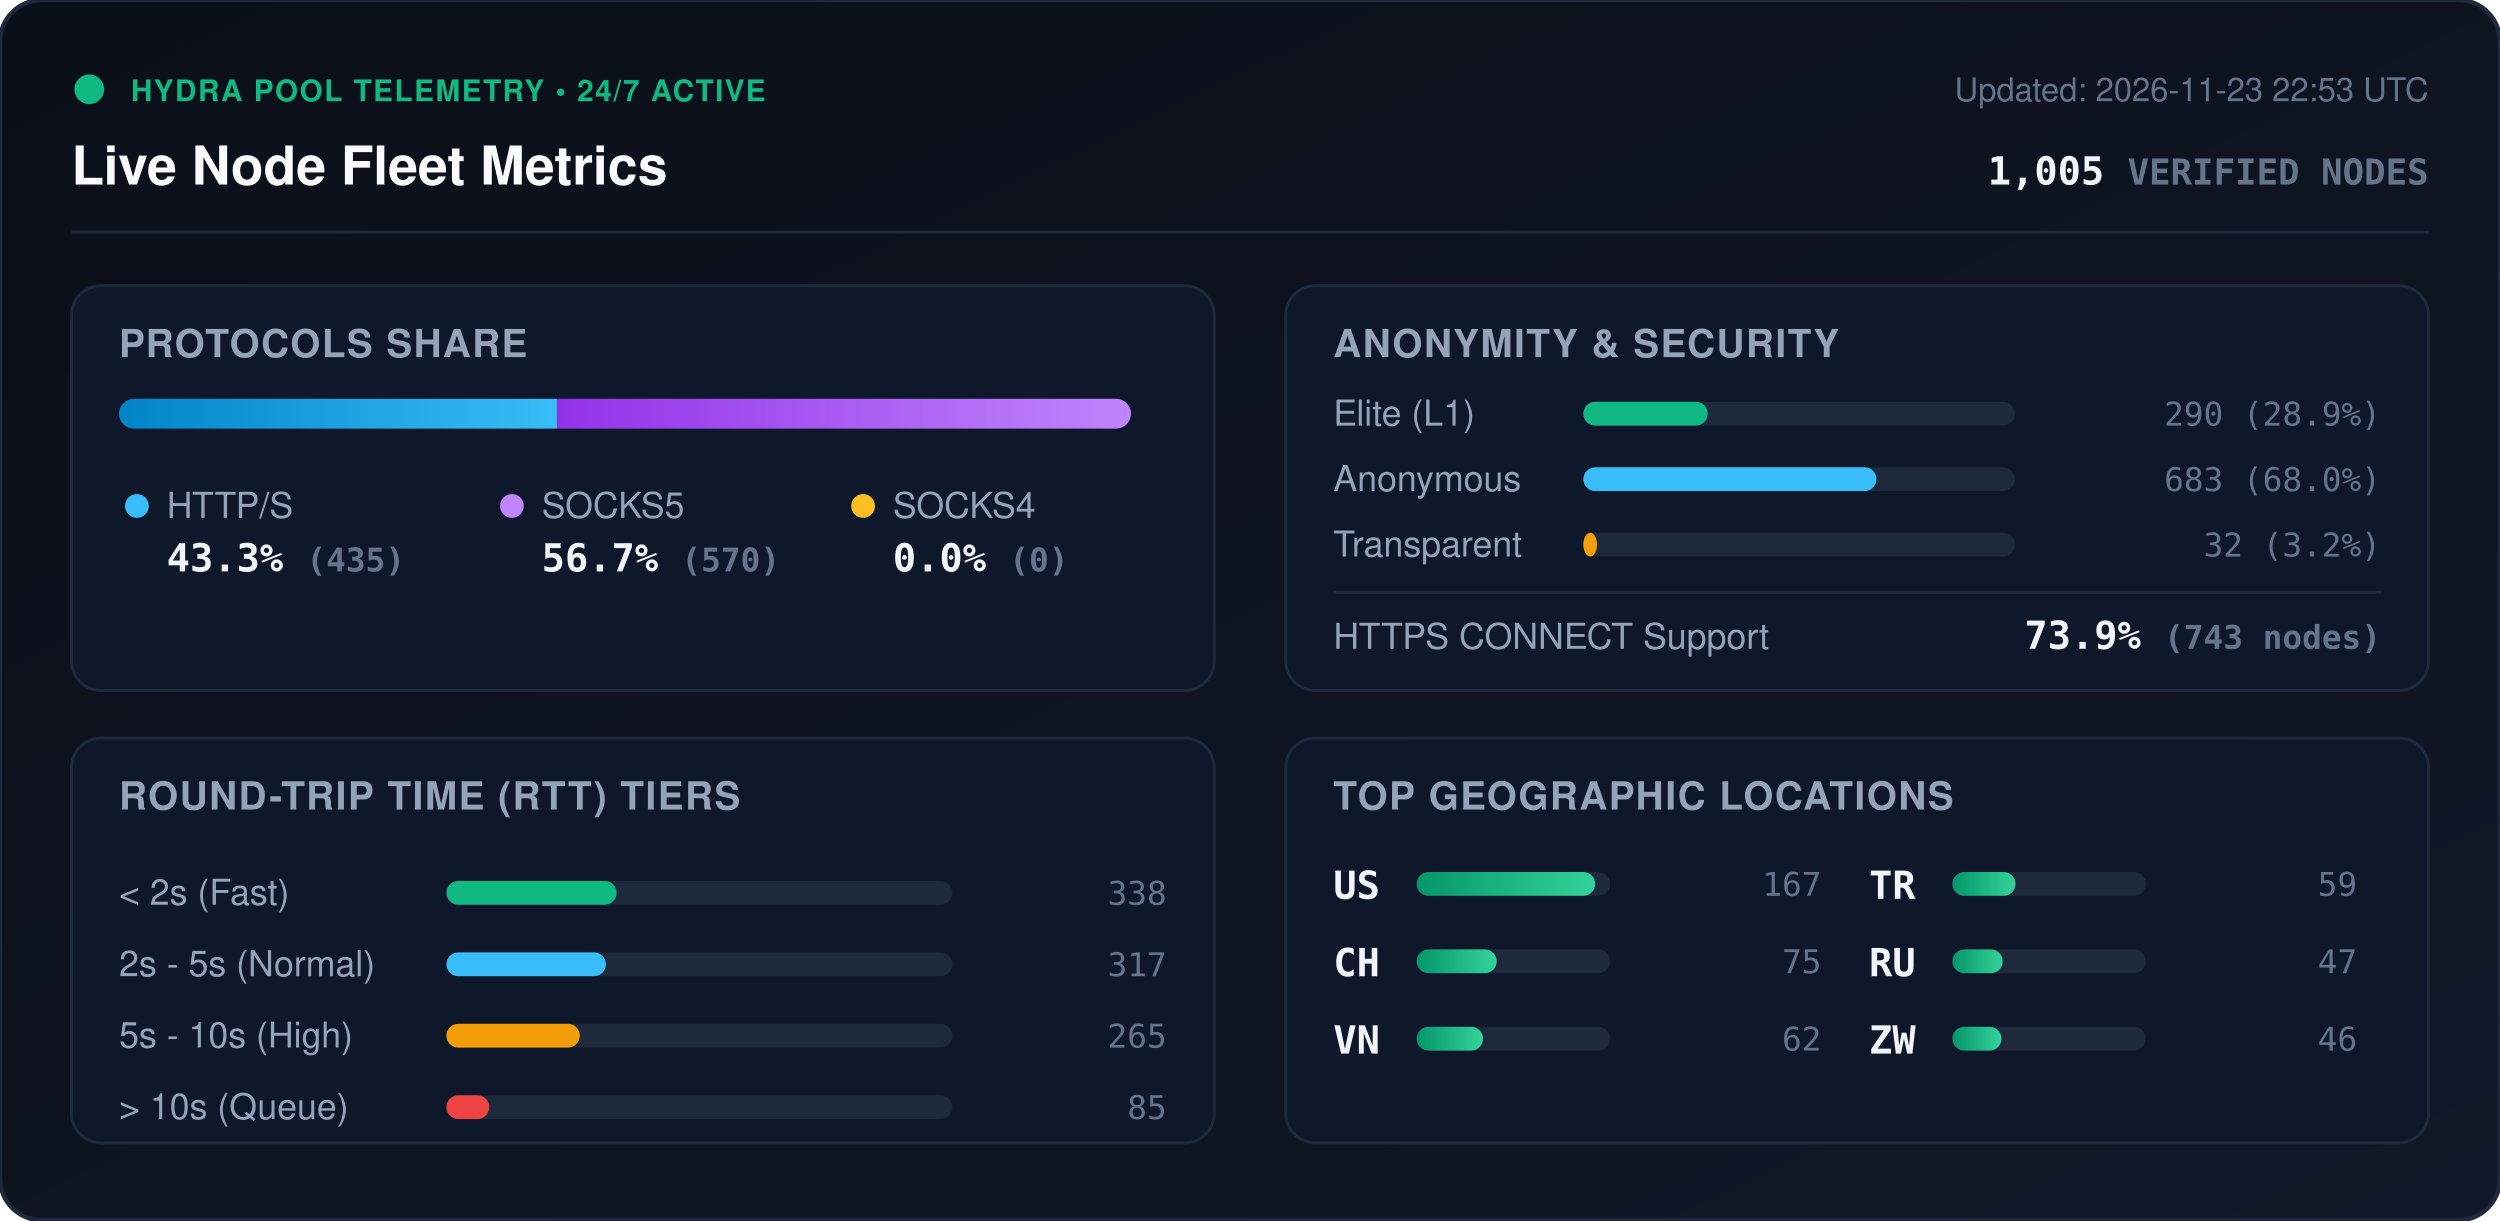
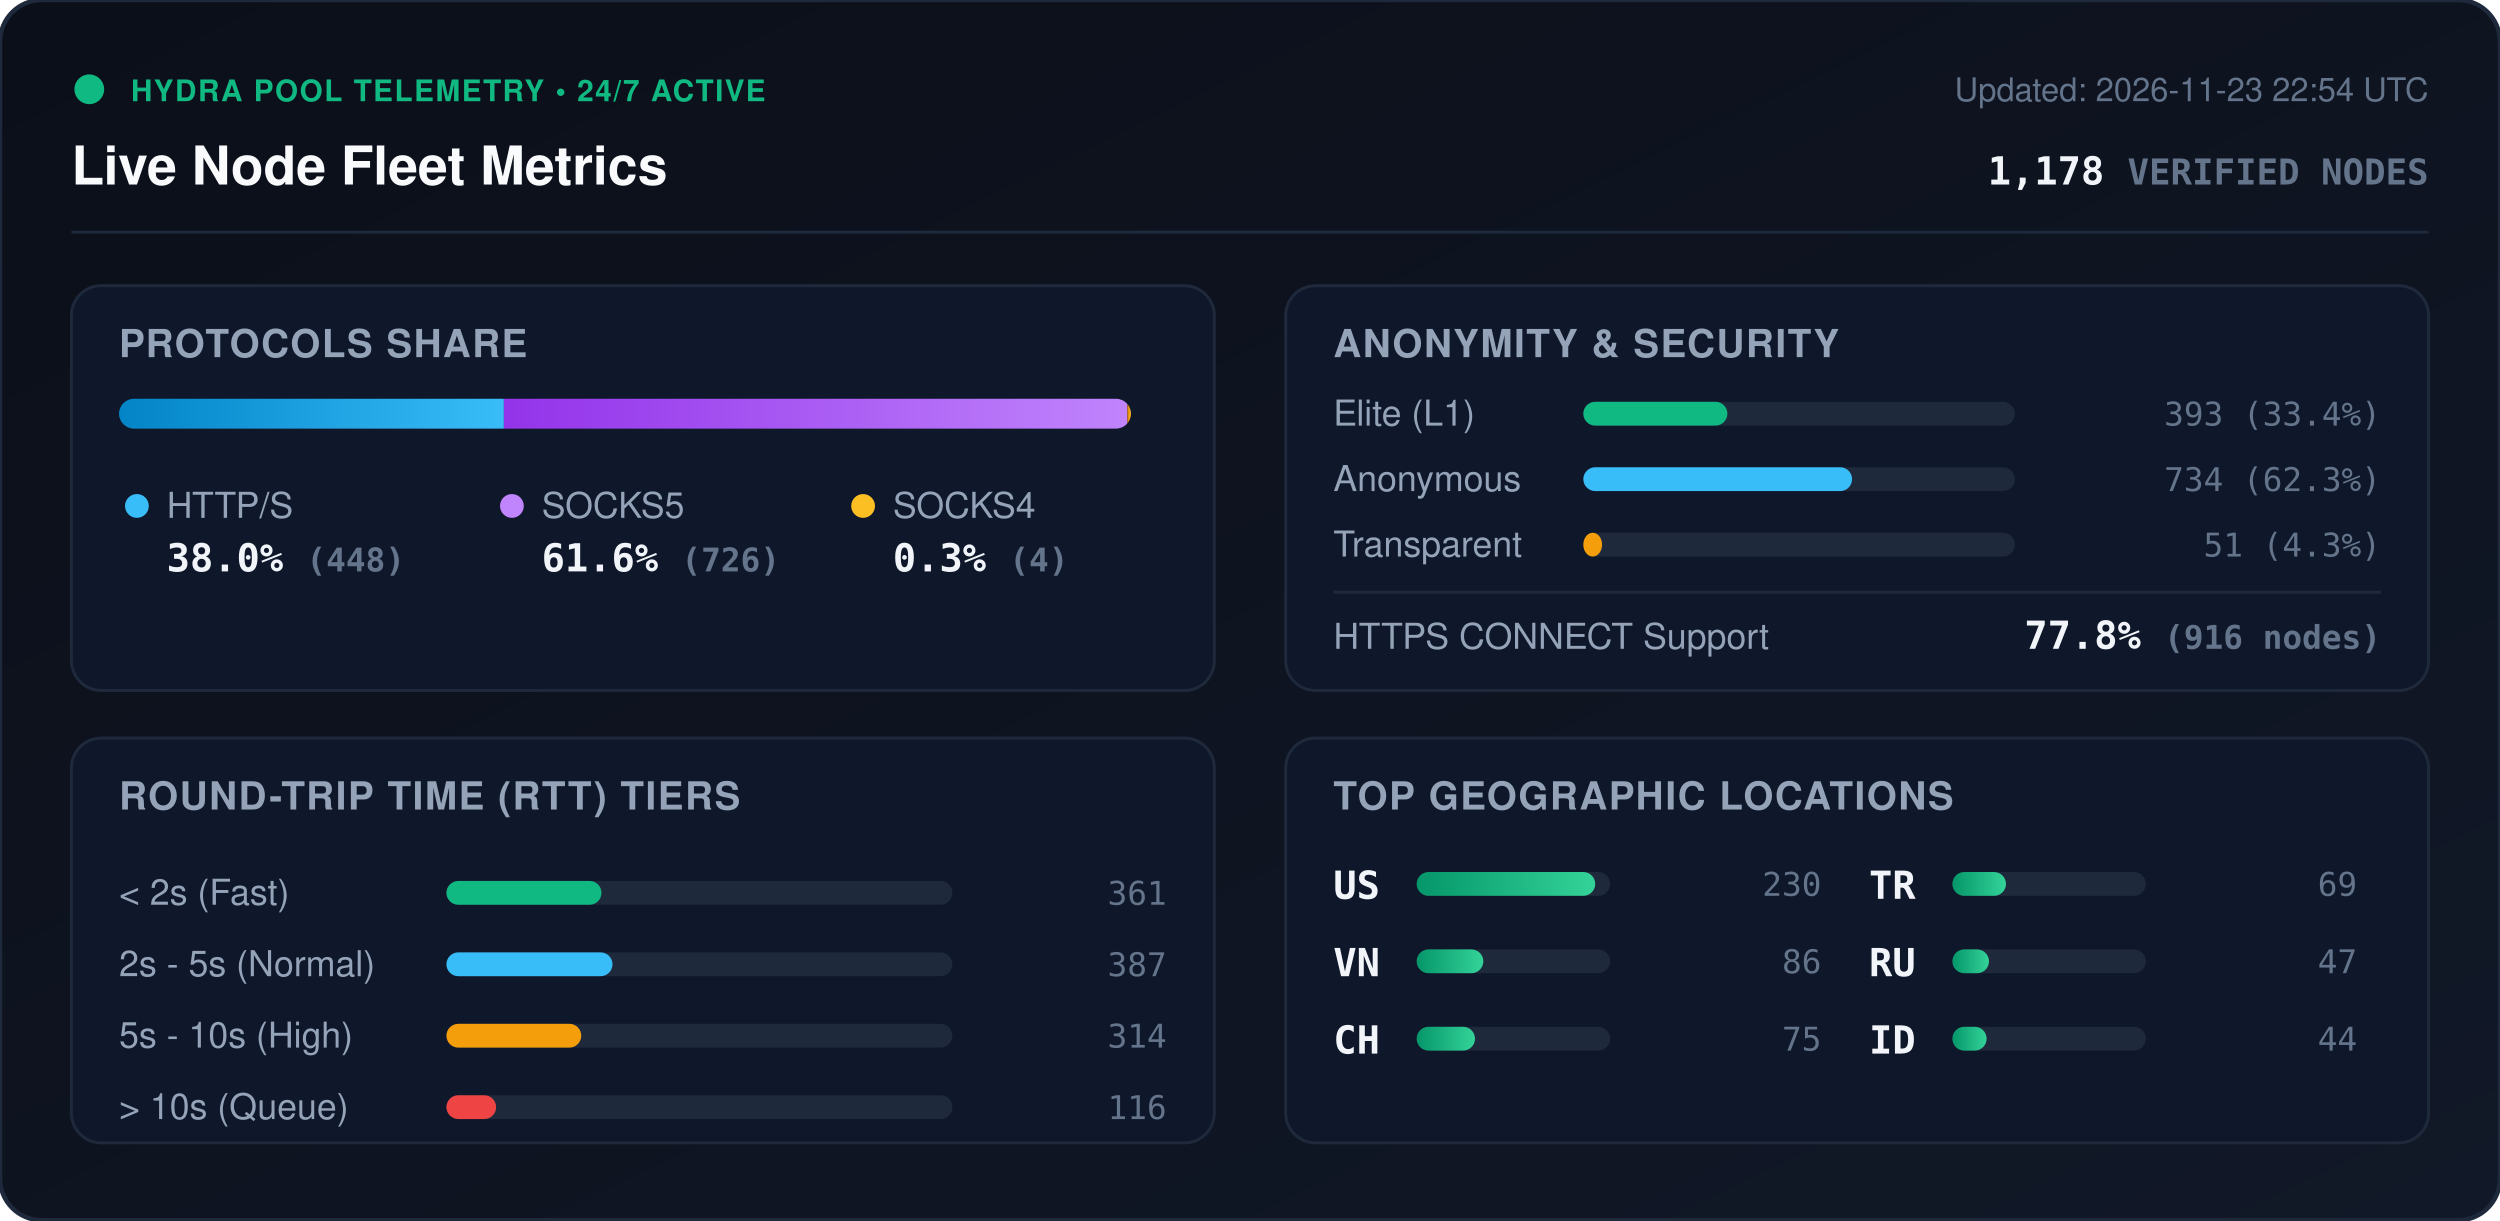
<svg xmlns="http://www.w3.org/2000/svg" viewBox="0 0 840 410" width="840" height="410" style="max-width: 100%; height: auto;">
  <defs>
    <linearGradient id="bg" x1="0%" y1="0%" x2="100%" y2="100%">
      <stop offset="0%" stop-color="#0b0f19" />
      <stop offset="100%" stop-color="#111827" />
    </linearGradient>
    <linearGradient id="bar-http" x1="0%" y1="0%" x2="100%" y2="0%">
      <stop offset="0%" stop-color="#0284c7" />
      <stop offset="100%" stop-color="#38bdf8" />
    </linearGradient>
    <linearGradient id="bar-socks5" x1="0%" y1="0%" x2="100%" y2="0%">
      <stop offset="0%" stop-color="#9333ea" />
      <stop offset="100%" stop-color="#c084fc" />
    </linearGradient>
    <linearGradient id="bar-socks4" x1="0%" y1="0%" x2="100%" y2="0%">
      <stop offset="0%" stop-color="#d97706" />
      <stop offset="100%" stop-color="#fbbf24" />
    </linearGradient>
    <linearGradient id="bar-green" x1="0%" y1="0%" x2="100%" y2="0%">
      <stop offset="0%" stop-color="#059669" />
      <stop offset="100%" stop-color="#34d399" />
    </linearGradient>
    <clipPath id="prog-track-clip">
      <rect width="340.0" height="10" rx="5" />
    </clipPath>
    <style>
      .title { font: 700 18px -apple-system, BlinkMacSystemFont, 'Segoe UI', Helvetica, Arial, sans-serif; fill: #f8fafc; }
      .sub { font: 500 11px -apple-system, BlinkMacSystemFont, 'Segoe UI', Helvetica, Arial, sans-serif; fill: #64748b; }
      .section-hdr { font: 600 13px -apple-system, BlinkMacSystemFont, 'Segoe UI', Helvetica, Arial, sans-serif; fill: #94a3b8; letter-spacing: 0.5px; }
      .metric-val { font: 700 13px -apple-system, BlinkMacSystemFont, 'Segoe UI', Helvetica, Arial, sans-serif; fill: #f1f5f9; }
      .metric-lbl { font: 500 12px -apple-system, BlinkMacSystemFont, 'Segoe UI', Helvetica, Arial, sans-serif; fill: #94a3b8; }
      .badge-txt { font: 700 10px -apple-system, BlinkMacSystemFont, 'Segoe UI', Helvetica, Arial, sans-serif; fill: #10b981; letter-spacing: 0.5px; }
      .mono { font-family: ui-monospace, SFMono-Regular, Menlo, Monaco, Consolas, monospace; }
      .pulse { animation: beacon 2s infinite ease-in-out; }
      @keyframes beacon { 0%, 100% { opacity: 1; } 50% { opacity: 0.35; } }
    </style>
  </defs>
  <rect width="840" height="410" rx="14" fill="url(#bg)" stroke="#1e293b" stroke-width="1.5" />
  <g transform="translate(24, 24)">
    <circle cx="6" cy="6" r="5" fill="#10b981" class="pulse" />
    <text x="20" y="10" class="badge-txt">HYDRA POOL TELEMETRY • 24/7 ACTIVE</text>
    <text x="0" y="38" class="title">Live Node Fleet Metrics</text>
-     <text x="792" y="10" text-anchor="end" class="sub">Updated: 2026-11-23 22:53 UTC</text>
-     <text x="792" y="38" text-anchor="end" class="metric-val mono" fill="#38bdf8">1,005 <tspan font-size="12" fill="#64748b">VERIFIED NODES</tspan>
+     <text x="792" y="10" text-anchor="end" class="sub">Updated: 2026-11-23 22:54 UTC</text>
+     <text x="792" y="38" text-anchor="end" class="metric-val mono" fill="#38bdf8">1,178 <tspan font-size="12" fill="#64748b">VERIFIED NODES</tspan>
    </text>
  </g>
  <line x1="24" y1="78" x2="816" y2="78" stroke="#1e293b" stroke-width="1" />
  <g transform="translate(24, 96)">
    <rect width="384" height="136" rx="10" fill="#0f172a" stroke="#1e293b" />
    <text x="16" y="24" class="section-hdr">PROTOCOLS SHARE</text>
    <g transform="translate(16, 38)">
      <rect width="340.0" height="10" rx="5" fill="#1e293b" />
      <g clip-path="url(#prog-track-clip)">
-         <rect x="0" width="147.2" height="10" fill="url(#bar-http)" />
-         <rect x="147.2" width="192.8" height="10" fill="url(#bar-socks5)" />
-         <rect x="340.0" width="0.0" height="10" fill="url(#bar-socks4)" />
+         <rect x="0" width="129.3" height="10" fill="url(#bar-http)" />
+         <rect x="129.3" width="209.5" height="10" fill="url(#bar-socks5)" />
+         <rect x="338.8" width="1.2" height="10" fill="url(#bar-socks4)" />
      </g>
    </g>
    <g transform="translate(16, 68)">
      <circle cx="6" cy="6" r="4" fill="#38bdf8" />
      <text x="16" y="10" class="metric-lbl">HTTP/S</text>
-       <text x="16" y="28" class="metric-val mono">43.3% <tspan font-size="11" fill="#64748b">(435)</tspan>
+       <text x="16" y="28" class="metric-val mono">38.0% <tspan font-size="11" fill="#64748b">(448)</tspan>
      </text>
      <circle cx="132" cy="6" r="4" fill="#c084fc" />
      <text x="142" y="10" class="metric-lbl">SOCKS5</text>
-       <text x="142" y="28" class="metric-val mono">56.7% <tspan font-size="11" fill="#64748b">(570)</tspan>
+       <text x="142" y="28" class="metric-val mono">61.6% <tspan font-size="11" fill="#64748b">(726)</tspan>
      </text>
      <circle cx="250" cy="6" r="4" fill="#fbbf24" />
      <text x="260" y="10" class="metric-lbl">SOCKS4</text>
-       <text x="260" y="28" class="metric-val mono">0.0% <tspan font-size="11" fill="#64748b">(0)</tspan>
+       <text x="260" y="28" class="metric-val mono">0.3% <tspan font-size="11" fill="#64748b">(4)</tspan>
      </text>
    </g>
  </g>
  <g transform="translate(432, 96)">
    <rect width="384" height="136" rx="10" fill="#0f172a" stroke="#1e293b" />
    <text x="16" y="24" class="section-hdr">ANONYMITY &amp; SECURITY</text>
    <text x="16" y="47" class="metric-lbl">Elite (L1)</text>
    <rect x="100" y="39" width="145.0" height="8" rx="4" fill="#1e293b" />
-     <rect x="100" y="39" width="41.8" height="8" rx="4" fill="#10b981" />
-     <text x="368" y="47" text-anchor="end" class="mono sub" fill="#e2e8f0">290 (28.9%)</text>
+     <rect x="100" y="39" width="48.4" height="8" rx="4" fill="#10b981" />
+     <text x="368" y="47" text-anchor="end" class="mono sub" fill="#e2e8f0">393 (33.4%)</text>
    <text x="16" y="69" class="metric-lbl">Anonymous</text>
    <rect x="100" y="61" width="145.0" height="8" rx="4" fill="#1e293b" />
-     <rect x="100" y="61" width="98.5" height="8" rx="4" fill="#38bdf8" />
-     <text x="368" y="69" text-anchor="end" class="mono sub" fill="#e2e8f0">683 (68.0%)</text>
+     <rect x="100" y="61" width="90.3" height="8" rx="4" fill="#38bdf8" />
+     <text x="368" y="69" text-anchor="end" class="mono sub" fill="#e2e8f0">734 (62.3%)</text>
    <text x="16" y="91" class="metric-lbl">Transparent</text>
    <rect x="100" y="83" width="145.0" height="8" rx="4" fill="#1e293b" />
-     <rect x="100" y="83" width="4.6" height="8" rx="4" fill="#f59e0b" />
-     <text x="368" y="91" text-anchor="end" class="mono sub" fill="#e2e8f0">32 (3.2%)</text>
+     <rect x="100" y="83" width="6.3" height="8" rx="4" fill="#f59e0b" />
+     <text x="368" y="91" text-anchor="end" class="mono sub" fill="#e2e8f0">51 (4.3%)</text>
    <line x1="16" y1="103" x2="368" y2="103" stroke="#1e293b" stroke-width="1" />
    <text x="16" y="122" class="metric-lbl">HTTPS CONNECT Support</text>
-     <text x="368" y="122" text-anchor="end" class="metric-val mono" fill="#34d399">73.9% <tspan font-size="11" fill="#64748b">(743 nodes)</tspan>
+     <text x="368" y="122" text-anchor="end" class="metric-val mono" fill="#34d399">77.8% <tspan font-size="11" fill="#64748b">(916 nodes)</tspan>
    </text>
  </g>
  <g transform="translate(24, 248)">
    <rect width="384" height="136" rx="10" fill="#0f172a" stroke="#1e293b" />
    <text x="16" y="24" class="section-hdr">ROUND-TRIP TIME (RTT) TIERS</text>
    <g transform="translate(16, 42)">
      <text x="0" y="14" class="metric-lbl">&lt; 2s (Fast)</text>
      <rect x="110" y="6" width="170" height="8" rx="4" fill="#1e293b" />
-       <rect x="110" y="6" width="57.2" height="8" rx="4" fill="#10b981" />
-       <text x="352" y="14" text-anchor="end" class="mono sub">338</text>
+       <rect x="110" y="6" width="52.1" height="8" rx="4" fill="#10b981" />
+       <text x="352" y="14" text-anchor="end" class="mono sub">361</text>
      <text x="0" y="38" class="metric-lbl">2s - 5s (Normal)</text>
      <rect x="110" y="30" width="170" height="8" rx="4" fill="#1e293b" />
-       <rect x="110" y="30" width="53.6" height="8" rx="4" fill="#38bdf8" />
-       <text x="352" y="38" text-anchor="end" class="mono sub">317</text>
+       <rect x="110" y="30" width="55.8" height="8" rx="4" fill="#38bdf8" />
+       <text x="352" y="38" text-anchor="end" class="mono sub">387</text>
      <text x="0" y="62" class="metric-lbl">5s - 10s (High)</text>
      <rect x="110" y="54" width="170" height="8" rx="4" fill="#1e293b" />
-       <rect x="110" y="54" width="44.8" height="8" rx="4" fill="#f59e0b" />
-       <text x="352" y="62" text-anchor="end" class="mono sub">265</text>
+       <rect x="110" y="54" width="45.3" height="8" rx="4" fill="#f59e0b" />
+       <text x="352" y="62" text-anchor="end" class="mono sub">314</text>
      <text x="0" y="86" class="metric-lbl">&gt; 10s (Queue)</text>
      <rect x="110" y="78" width="170" height="8" rx="4" fill="#1e293b" />
-       <rect x="110" y="78" width="14.4" height="8" rx="4" fill="#ef4444" />
-       <text x="352" y="86" text-anchor="end" class="mono sub">85</text>
+       <rect x="110" y="78" width="16.7" height="8" rx="4" fill="#ef4444" />
+       <text x="352" y="86" text-anchor="end" class="mono sub">116</text>
    </g>
  </g>
  <g transform="translate(432, 248)">
    <rect width="384" height="136" rx="10" fill="#0f172a" stroke="#1e293b" />
    <text x="16" y="24" class="section-hdr">TOP GEOGRAPHIC LOCATIONS</text>
    <g transform="translate(16, 42)">
      <g transform="translate(0, 0)">
        <text x="0" y="12" class="mono metric-val" font-size="12">US</text>
        <rect x="28" y="3" width="65" height="8" rx="4" fill="#1e293b" />
        <rect x="28" y="3" width="60.0" height="8" rx="4" fill="url(#bar-green)" />
-         <text x="164" y="11" text-anchor="end" class="mono sub">167</text>
+         <text x="164" y="11" text-anchor="end" class="mono sub">230</text>
      </g>
      <g transform="translate(0, 26)">
+         <text x="0" y="12" class="mono metric-val" font-size="12">VN</text>
+         <rect x="28" y="3" width="65" height="8" rx="4" fill="#1e293b" />
+         <rect x="28" y="3" width="22.4" height="8" rx="4" fill="url(#bar-green)" />
+         <text x="164" y="11" text-anchor="end" class="mono sub">86</text>
+       </g>
+       <g transform="translate(0, 52)">
        <text x="0" y="12" class="mono metric-val" font-size="12">CH</text>
        <rect x="28" y="3" width="65" height="8" rx="4" fill="#1e293b" />
-         <rect x="28" y="3" width="26.9" height="8" rx="4" fill="url(#bar-green)" />
+         <rect x="28" y="3" width="19.6" height="8" rx="4" fill="url(#bar-green)" />
        <text x="164" y="11" text-anchor="end" class="mono sub">75</text>
-       </g>
-       <g transform="translate(0, 52)">
-         <text x="0" y="12" class="mono metric-val" font-size="12">VN</text>
-         <rect x="28" y="3" width="65" height="8" rx="4" fill="#1e293b" />
-         <rect x="28" y="3" width="22.3" height="8" rx="4" fill="url(#bar-green)" />
-         <text x="164" y="11" text-anchor="end" class="mono sub">62</text>
      </g>
      <g transform="translate(180, 0)">
        <text x="0" y="12" class="mono metric-val" font-size="12">TR</text>
        <rect x="28" y="3" width="65" height="8" rx="4" fill="#1e293b" />
-         <rect x="28" y="3" width="21.2" height="8" rx="4" fill="url(#bar-green)" />
-         <text x="164" y="11" text-anchor="end" class="mono sub">59</text>
+         <rect x="28" y="3" width="18.0" height="8" rx="4" fill="url(#bar-green)" />
+         <text x="164" y="11" text-anchor="end" class="mono sub">69</text>
      </g>
      <g transform="translate(180, 26)">
        <text x="0" y="12" class="mono metric-val" font-size="12">RU</text>
        <rect x="28" y="3" width="65" height="8" rx="4" fill="#1e293b" />
-         <rect x="28" y="3" width="16.9" height="8" rx="4" fill="url(#bar-green)" />
+         <rect x="28" y="3" width="12.3" height="8" rx="4" fill="url(#bar-green)" />
        <text x="164" y="11" text-anchor="end" class="mono sub">47</text>
      </g>
      <g transform="translate(180, 52)">
-         <text x="0" y="12" class="mono metric-val" font-size="12">ZW</text>
+         <text x="0" y="12" class="mono metric-val" font-size="12">ID</text>
        <rect x="28" y="3" width="65" height="8" rx="4" fill="#1e293b" />
-         <rect x="28" y="3" width="16.5" height="8" rx="4" fill="url(#bar-green)" />
-         <text x="164" y="11" text-anchor="end" class="mono sub">46</text>
+         <rect x="28" y="3" width="11.5" height="8" rx="4" fill="url(#bar-green)" />
+         <text x="164" y="11" text-anchor="end" class="mono sub">44</text>
      </g>
    </g>
  </g>
</svg>
